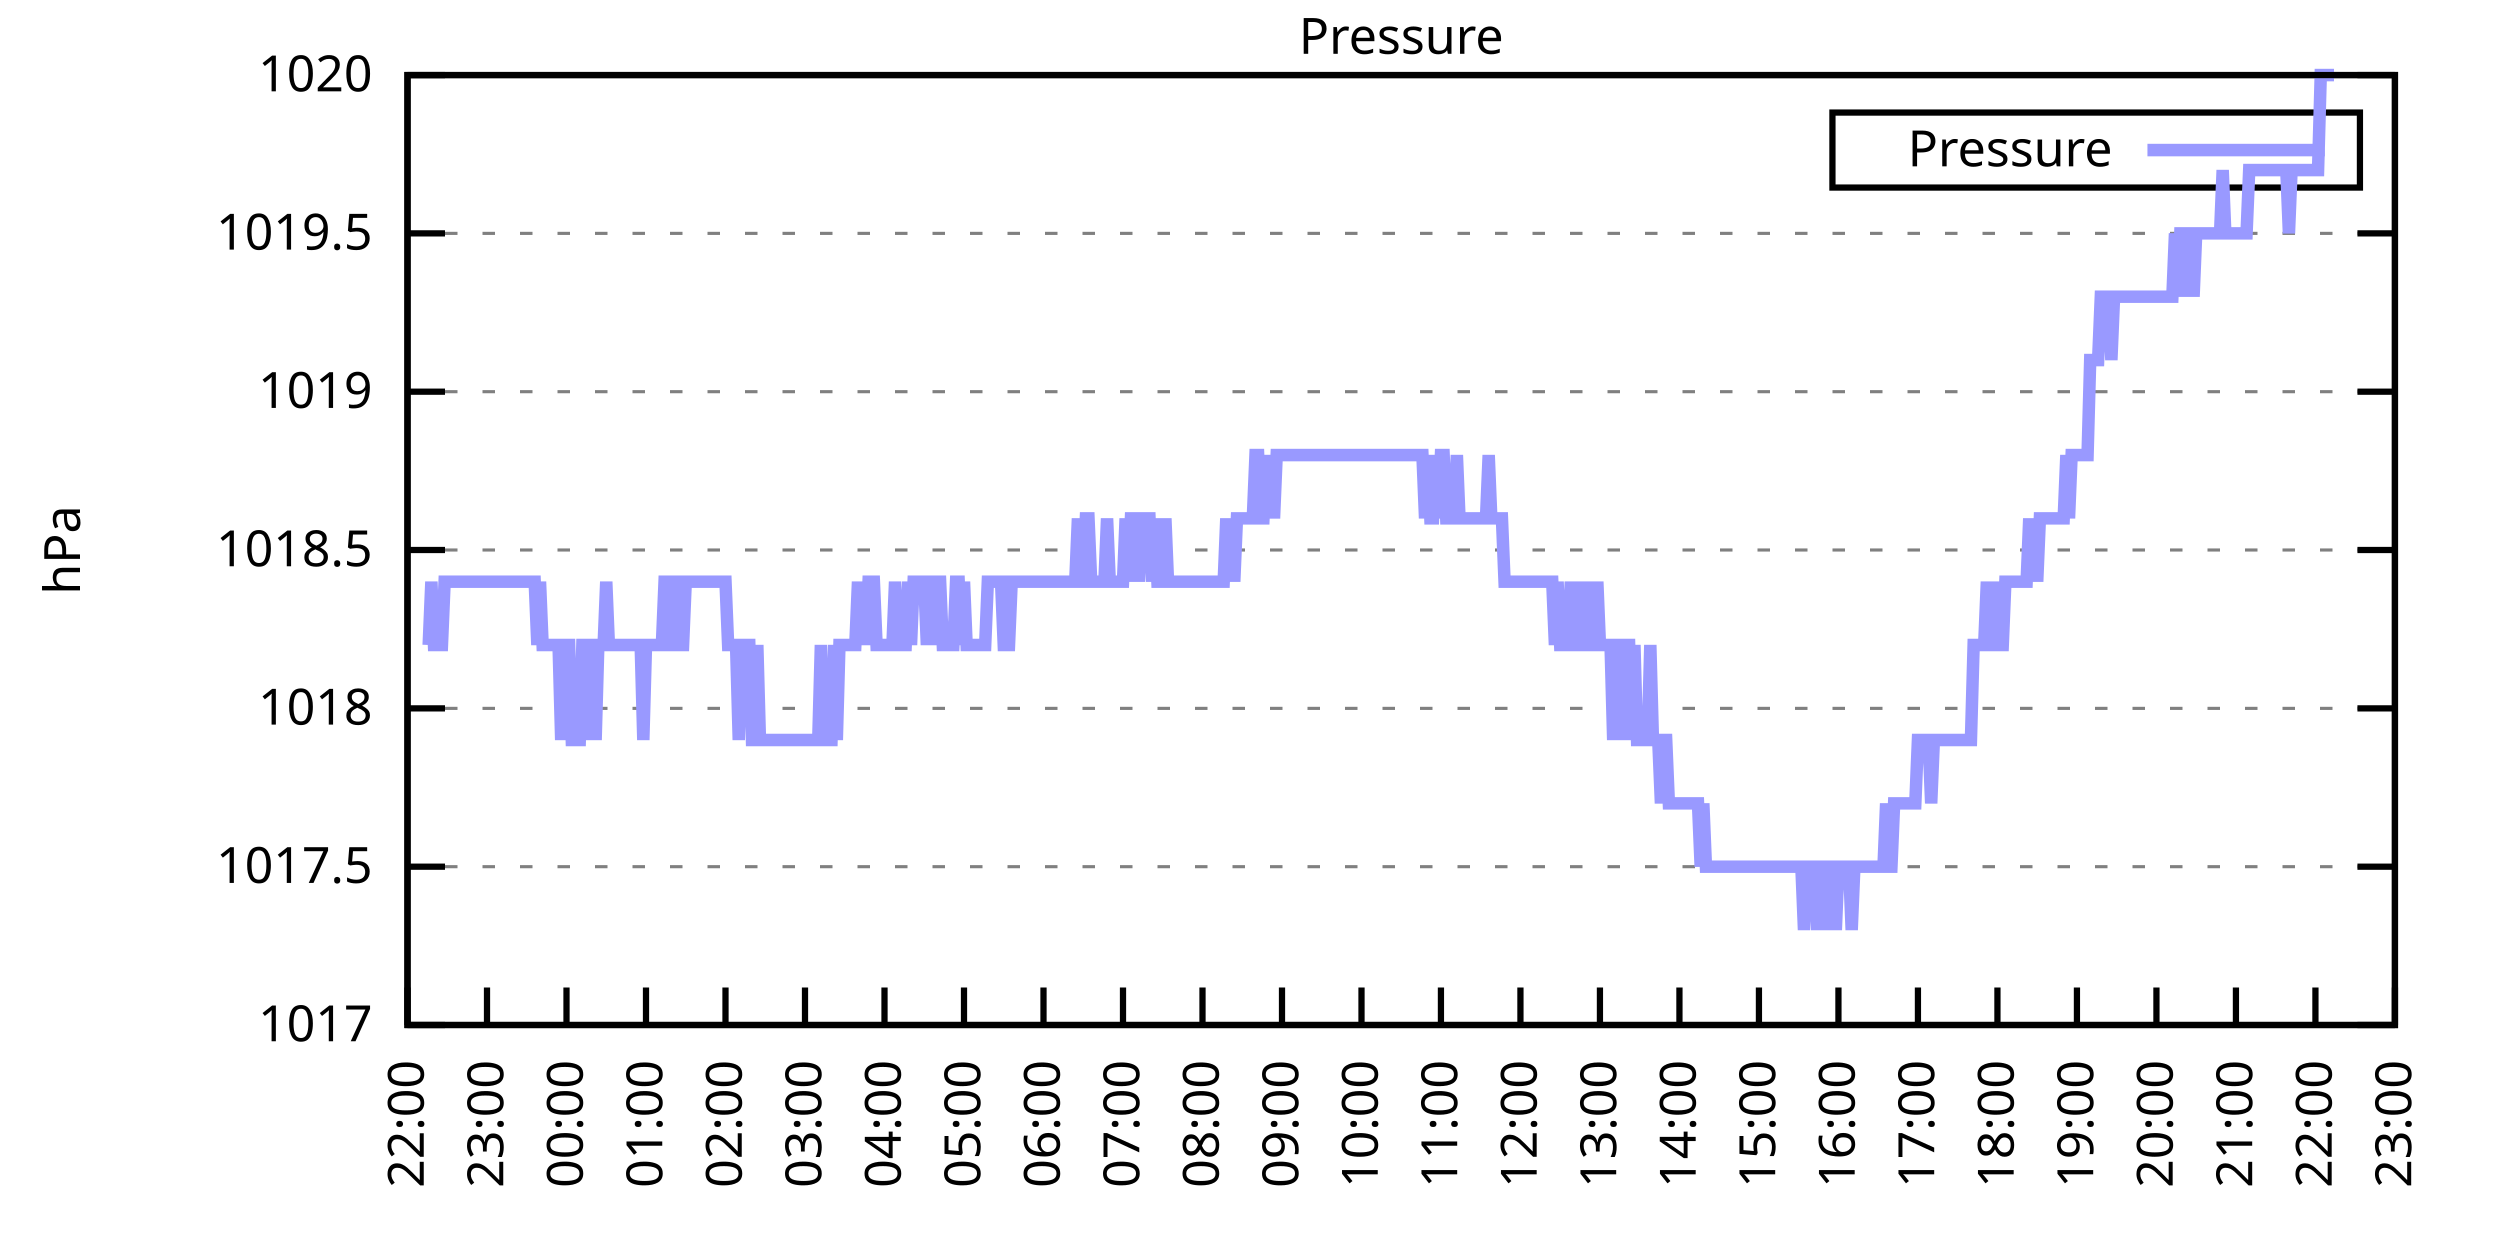
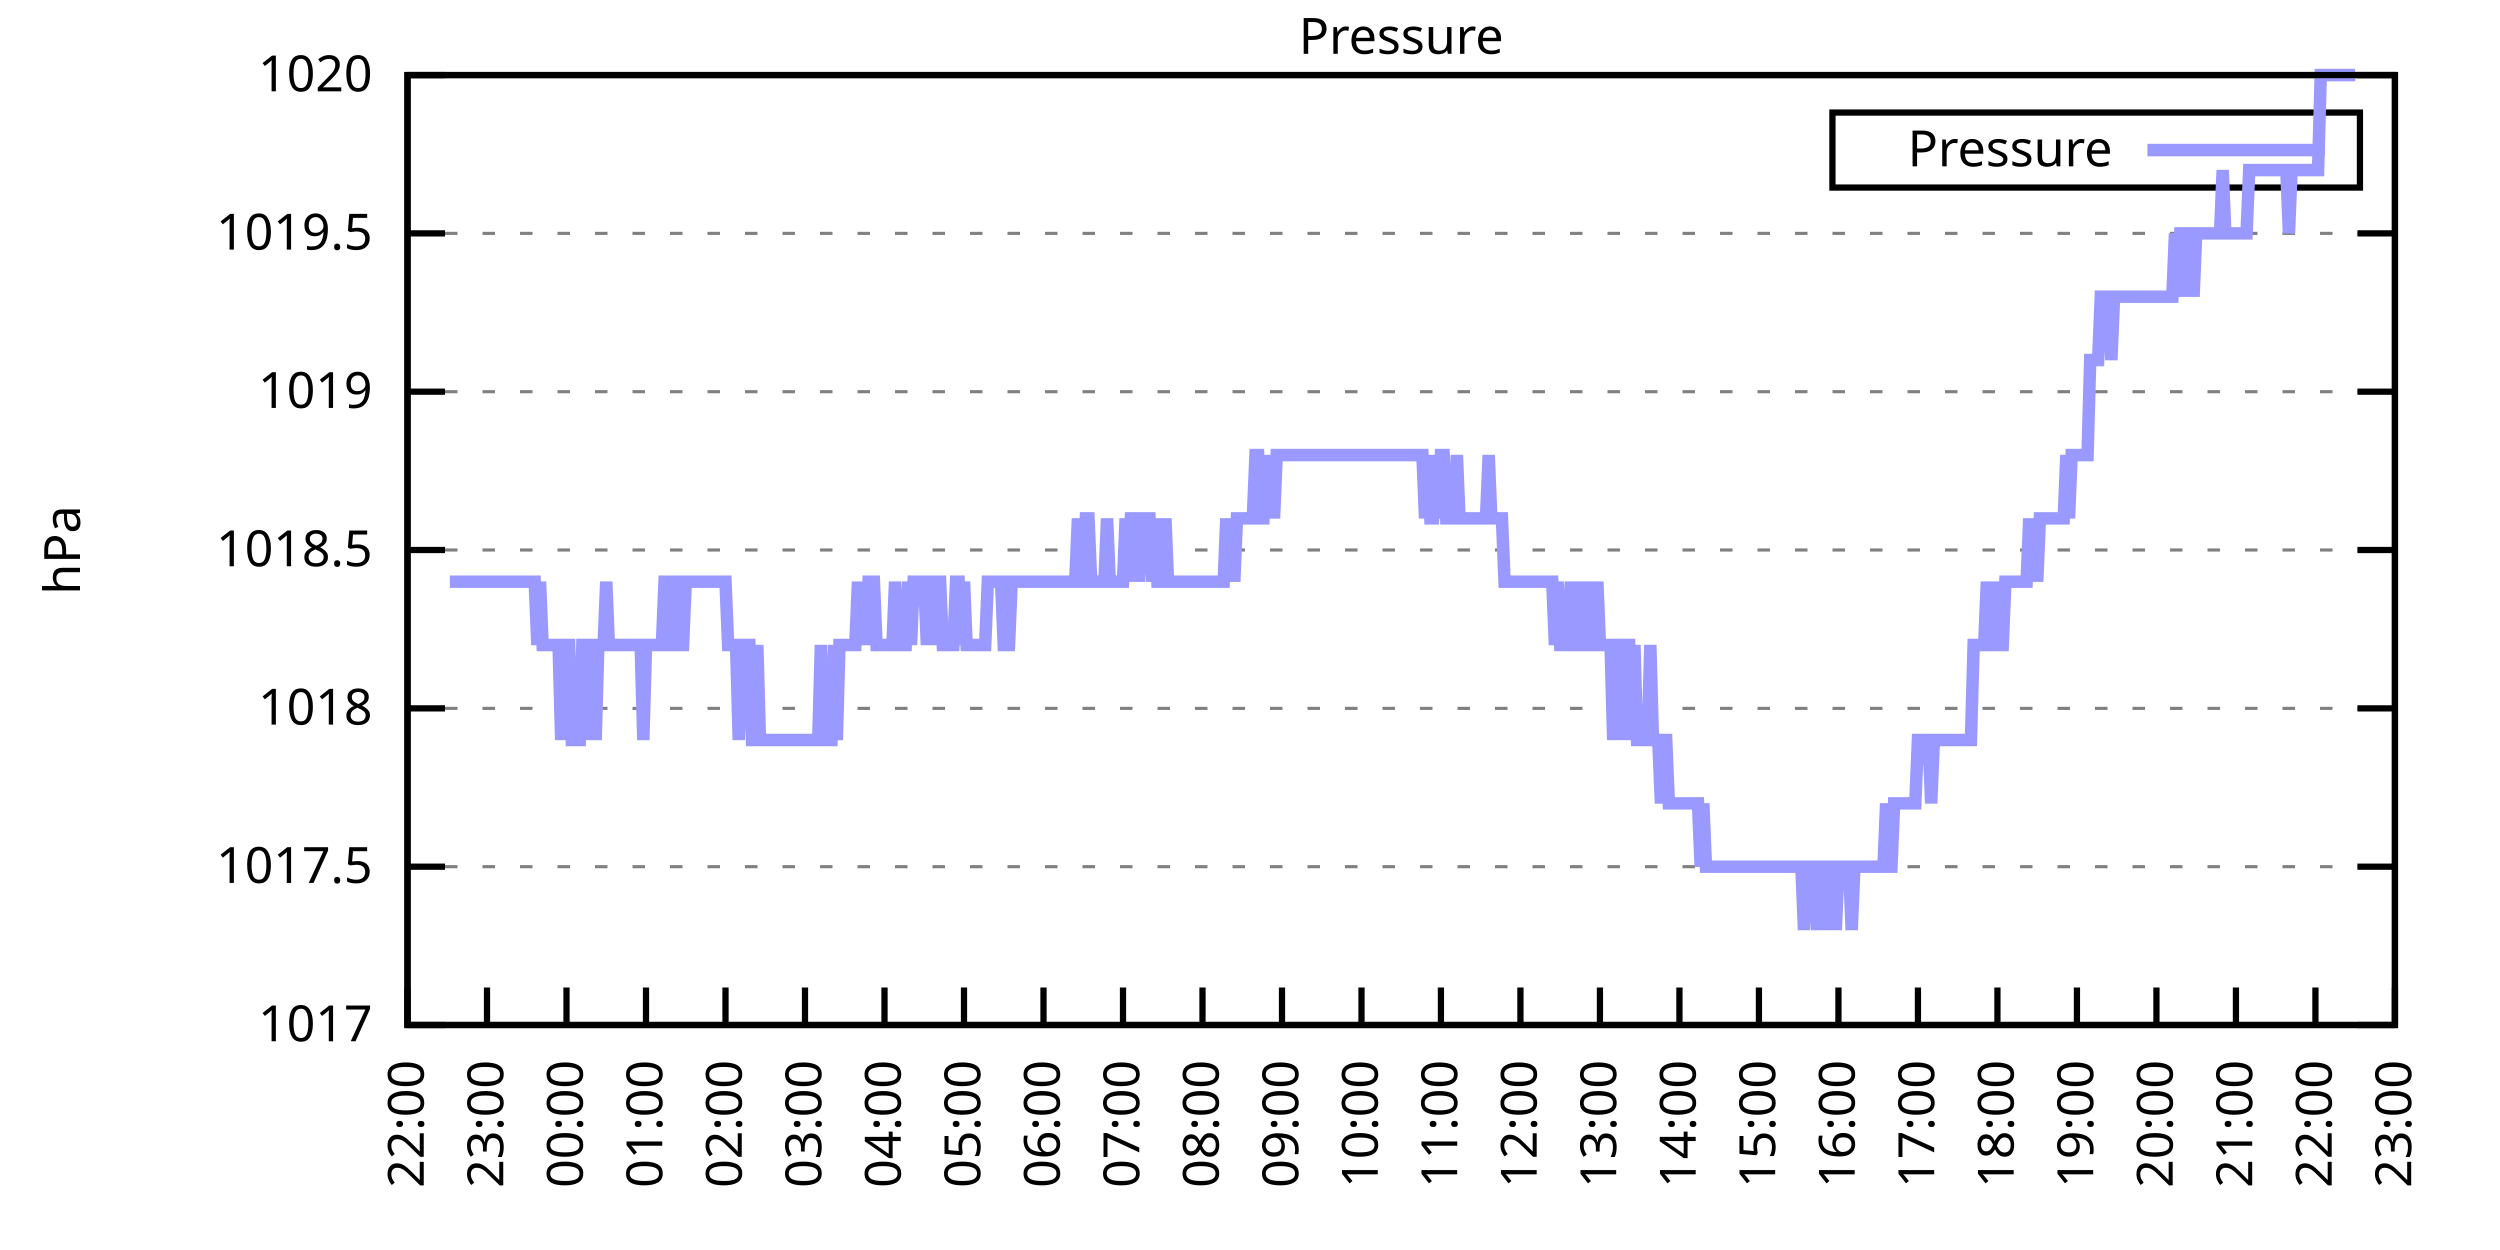
<svg xmlns="http://www.w3.org/2000/svg" xmlns:xlink="http://www.w3.org/1999/xlink" width="400" height="200" viewBox="0 0 400 200">
  <g id="gnuplot_canvas">
    <rect x="0" y="0" width="400" height="200" fill="none" />
    <defs>
      <circle id="gpDot" r="0.5" stroke-width="0.5" stroke="currentColor" />
      <path id="gpPt0" stroke-width="0.333" stroke="currentColor" d="M-1,0 h2 M0,-1 v2" />
      <path id="gpPt1" stroke-width="0.333" stroke="currentColor" d="M-1,-1 L1,1 M1,-1 L-1,1" />
      <path id="gpPt2" stroke-width="0.333" stroke="currentColor" d="M-1,0 L1,0 M0,-1 L0,1 M-1,-1 L1,1 M-1,1 L1,-1" />
      <rect id="gpPt3" stroke-width="0.333" stroke="currentColor" x="-1" y="-1" width="2" height="2" />
      <rect id="gpPt4" stroke-width="0.333" stroke="currentColor" fill="currentColor" x="-1" y="-1" width="2" height="2" />
      <circle id="gpPt5" stroke-width="0.333" stroke="currentColor" cx="0" cy="0" r="1" />
      <use xlink:href="#gpPt5" id="gpPt6" fill="currentColor" stroke="none" />
      <path id="gpPt7" stroke-width="0.333" stroke="currentColor" d="M0,-1.33 L-1.33,0.67 L1.33,0.67 z" />
      <use xlink:href="#gpPt7" id="gpPt8" fill="currentColor" stroke="none" />
      <use xlink:href="#gpPt7" id="gpPt9" stroke="currentColor" transform="rotate(180)" />
      <use xlink:href="#gpPt9" id="gpPt10" fill="currentColor" stroke="none" />
      <use xlink:href="#gpPt3" id="gpPt11" stroke="currentColor" transform="rotate(45)" />
      <use xlink:href="#gpPt11" id="gpPt12" fill="currentColor" stroke="none" />
      <path id="gpPt13" stroke-width="0.333" stroke="currentColor" d="M0,1.330 L1.265,0.411 L0.782,-1.067 L-0.782,-1.076 L-1.265,0.411 z" />
      <use xlink:href="#gpPt13" id="gpPt14" fill="currentColor" stroke="none" />
      <filter id="textbox" filterUnits="objectBoundingBox" x="0" y="0" height="1" width="1">
        <feFlood flood-color="white" flood-opacity="1" result="bgnd" />
        <feComposite in="SourceGraphic" in2="bgnd" operator="atop" />
      </filter>
      <filter id="greybox" filterUnits="objectBoundingBox" x="0" y="0" height="1" width="1">
        <feFlood flood-color="lightgrey" flood-opacity="1" result="grey" />
        <feComposite in="SourceGraphic" in2="grey" operator="atop" />
      </filter>
    </defs>
    <g fill="none" color="white" stroke="currentColor" stroke-width="1.00" stroke-linecap="butt" stroke-linejoin="miter">
</g>
    <g fill="none" color="black" stroke="currentColor" stroke-width="1.00" stroke-linecap="butt" stroke-linejoin="miter">
      <g stroke="none" shape-rendering="crispEdges">
        <polygon fill="rgb(255, 255, 255)" points="65.20,164.00 383.18,164.00 383.18,12.02 65.20,12.02 " />
      </g>
    </g>
    <g fill="none" color="black" stroke="currentColor" stroke-width="1.00" stroke-linecap="butt" stroke-linejoin="miter">
</g>
    <g fill="none" color="black" stroke="black" stroke-width="0.50" stroke-linecap="butt" stroke-linejoin="miter">
</g>
    <g fill="none" color="gray" stroke="currentColor" stroke-width="0.50" stroke-linecap="butt" stroke-linejoin="miter">
      <path stroke="gray" stroke-dasharray="2,4" class="gridline" d="M65.20,164.00 L383.19,164.00  " />
    </g>
    <g fill="none" color="gray" stroke="gray" stroke-width="1.00" stroke-linecap="butt" stroke-linejoin="miter">
</g>
    <g fill="none" color="black" stroke="currentColor" stroke-width="1.00" stroke-linecap="butt" stroke-linejoin="miter">
      <path stroke="black" d="M65.20,164.00 L71.20,164.00 M383.19,164.00 L377.19,164.00  " />
      <g transform="translate(59.60,166.60)" stroke="none" fill="black" font-family="Sans" font-size="8.00" text-anchor="end">
        <text>
          <tspan font-family="Sans"> 1017</tspan>
        </text>
      </g>
    </g>
    <g fill="none" color="black" stroke="currentColor" stroke-width="1.00" stroke-linecap="butt" stroke-linejoin="miter">
</g>
    <g fill="none" color="black" stroke="black" stroke-width="0.50" stroke-linecap="butt" stroke-linejoin="miter">
</g>
    <g fill="none" color="gray" stroke="currentColor" stroke-width="0.50" stroke-linecap="butt" stroke-linejoin="miter">
      <path stroke="gray" stroke-dasharray="2,4" class="gridline" d="M65.20,138.67 L383.19,138.67  " />
    </g>
    <g fill="none" color="gray" stroke="gray" stroke-width="1.00" stroke-linecap="butt" stroke-linejoin="miter">
</g>
    <g fill="none" color="black" stroke="currentColor" stroke-width="1.00" stroke-linecap="butt" stroke-linejoin="miter">
      <path stroke="black" d="M65.20,138.67 L71.20,138.67 M383.19,138.67 L377.19,138.67  " />
      <g transform="translate(59.60,141.27)" stroke="none" fill="black" font-family="Sans" font-size="8.00" text-anchor="end">
        <text>
          <tspan font-family="Sans"> 1017.5</tspan>
        </text>
      </g>
    </g>
    <g fill="none" color="black" stroke="currentColor" stroke-width="1.00" stroke-linecap="butt" stroke-linejoin="miter">
</g>
    <g fill="none" color="black" stroke="black" stroke-width="0.50" stroke-linecap="butt" stroke-linejoin="miter">
</g>
    <g fill="none" color="gray" stroke="currentColor" stroke-width="0.50" stroke-linecap="butt" stroke-linejoin="miter">
      <path stroke="gray" stroke-dasharray="2,4" class="gridline" d="M65.20,113.34 L383.19,113.34  " />
    </g>
    <g fill="none" color="gray" stroke="gray" stroke-width="1.00" stroke-linecap="butt" stroke-linejoin="miter">
</g>
    <g fill="none" color="black" stroke="currentColor" stroke-width="1.00" stroke-linecap="butt" stroke-linejoin="miter">
      <path stroke="black" d="M65.20,113.34 L71.20,113.34 M383.19,113.34 L377.19,113.34  " />
      <g transform="translate(59.60,115.94)" stroke="none" fill="black" font-family="Sans" font-size="8.00" text-anchor="end">
        <text>
          <tspan font-family="Sans"> 1018</tspan>
        </text>
      </g>
    </g>
    <g fill="none" color="black" stroke="currentColor" stroke-width="1.00" stroke-linecap="butt" stroke-linejoin="miter">
</g>
    <g fill="none" color="black" stroke="black" stroke-width="0.50" stroke-linecap="butt" stroke-linejoin="miter">
</g>
    <g fill="none" color="gray" stroke="currentColor" stroke-width="0.50" stroke-linecap="butt" stroke-linejoin="miter">
      <path stroke="gray" stroke-dasharray="2,4" class="gridline" d="M65.20,88.00 L383.19,88.00  " />
    </g>
    <g fill="none" color="gray" stroke="gray" stroke-width="1.00" stroke-linecap="butt" stroke-linejoin="miter">
</g>
    <g fill="none" color="black" stroke="currentColor" stroke-width="1.00" stroke-linecap="butt" stroke-linejoin="miter">
      <path stroke="black" d="M65.20,88.00 L71.20,88.00 M383.19,88.00 L377.19,88.00  " />
      <g transform="translate(59.60,90.60)" stroke="none" fill="black" font-family="Sans" font-size="8.00" text-anchor="end">
        <text>
          <tspan font-family="Sans"> 1018.5</tspan>
        </text>
      </g>
    </g>
    <g fill="none" color="black" stroke="currentColor" stroke-width="1.00" stroke-linecap="butt" stroke-linejoin="miter">
</g>
    <g fill="none" color="black" stroke="black" stroke-width="0.50" stroke-linecap="butt" stroke-linejoin="miter">
</g>
    <g fill="none" color="gray" stroke="currentColor" stroke-width="0.50" stroke-linecap="butt" stroke-linejoin="miter">
      <path stroke="gray" stroke-dasharray="2,4" class="gridline" d="M65.20,62.67 L383.19,62.67  " />
    </g>
    <g fill="none" color="gray" stroke="gray" stroke-width="1.00" stroke-linecap="butt" stroke-linejoin="miter">
</g>
    <g fill="none" color="black" stroke="currentColor" stroke-width="1.00" stroke-linecap="butt" stroke-linejoin="miter">
      <path stroke="black" d="M65.20,62.67 L71.20,62.67 M383.19,62.67 L377.19,62.67  " />
      <g transform="translate(59.60,65.27)" stroke="none" fill="black" font-family="Sans" font-size="8.00" text-anchor="end">
        <text>
          <tspan font-family="Sans"> 1019</tspan>
        </text>
      </g>
    </g>
    <g fill="none" color="black" stroke="currentColor" stroke-width="1.00" stroke-linecap="butt" stroke-linejoin="miter">
</g>
    <g fill="none" color="black" stroke="black" stroke-width="0.50" stroke-linecap="butt" stroke-linejoin="miter">
</g>
    <g fill="none" color="gray" stroke="currentColor" stroke-width="0.50" stroke-linecap="butt" stroke-linejoin="miter">
      <path stroke="gray" stroke-dasharray="2,4" class="gridline" d="M65.20,37.34 L383.19,37.34  " />
    </g>
    <g fill="none" color="gray" stroke="gray" stroke-width="1.00" stroke-linecap="butt" stroke-linejoin="miter">
</g>
    <g fill="none" color="black" stroke="currentColor" stroke-width="1.00" stroke-linecap="butt" stroke-linejoin="miter">
      <path stroke="black" d="M65.20,37.34 L71.20,37.34 M383.19,37.34 L377.19,37.34  " />
      <g transform="translate(59.60,39.94)" stroke="none" fill="black" font-family="Sans" font-size="8.00" text-anchor="end">
        <text>
          <tspan font-family="Sans"> 1019.5</tspan>
        </text>
      </g>
    </g>
    <g fill="none" color="black" stroke="currentColor" stroke-width="1.00" stroke-linecap="butt" stroke-linejoin="miter">
</g>
    <g fill="none" color="black" stroke="black" stroke-width="0.50" stroke-linecap="butt" stroke-linejoin="miter">
</g>
    <g fill="none" color="gray" stroke="currentColor" stroke-width="0.50" stroke-linecap="butt" stroke-linejoin="miter">
      <path stroke="gray" stroke-dasharray="2,4" class="gridline" d="M65.20,12.01 L383.19,12.01  " />
    </g>
    <g fill="none" color="gray" stroke="gray" stroke-width="1.00" stroke-linecap="butt" stroke-linejoin="miter">
</g>
    <g fill="none" color="black" stroke="currentColor" stroke-width="1.00" stroke-linecap="butt" stroke-linejoin="miter">
      <path stroke="black" d="M65.20,12.01 L71.20,12.01 M383.19,12.01 L377.19,12.01  " />
      <g transform="translate(59.60,14.61)" stroke="none" fill="black" font-family="Sans" font-size="8.00" text-anchor="end">
        <text>
          <tspan font-family="Sans"> 1020</tspan>
        </text>
      </g>
    </g>
    <g fill="none" color="black" stroke="currentColor" stroke-width="1.00" stroke-linecap="butt" stroke-linejoin="miter">
      <path stroke="black" d="M65.20,164.00 L65.20,158.00  " />
      <g transform="translate(67.80,169.60) rotate(270.00)" stroke="none" fill="black" font-family="Sans" font-size="8.00" text-anchor="end">
        <text>
          <tspan font-family="Sans">22:00</tspan>
        </text>
      </g>
    </g>
    <g fill="none" color="black" stroke="currentColor" stroke-width="1.00" stroke-linecap="butt" stroke-linejoin="miter">
      <path stroke="black" d="M77.92,164.00 L77.92,158.00  " />
      <g transform="translate(80.52,169.60) rotate(270.00)" stroke="none" fill="black" font-family="Sans" font-size="8.00" text-anchor="end">
        <text>
          <tspan font-family="Sans">23:00</tspan>
        </text>
      </g>
    </g>
    <g fill="none" color="black" stroke="currentColor" stroke-width="1.00" stroke-linecap="butt" stroke-linejoin="miter">
      <path stroke="black" d="M90.64,164.00 L90.64,158.00  " />
      <g transform="translate(93.24,169.60) rotate(270.00)" stroke="none" fill="black" font-family="Sans" font-size="8.00" text-anchor="end">
        <text>
          <tspan font-family="Sans">00:00</tspan>
        </text>
      </g>
    </g>
    <g fill="none" color="black" stroke="currentColor" stroke-width="1.00" stroke-linecap="butt" stroke-linejoin="miter">
      <path stroke="black" d="M103.36,164.00 L103.36,158.00  " />
      <g transform="translate(105.96,169.60) rotate(270.00)" stroke="none" fill="black" font-family="Sans" font-size="8.00" text-anchor="end">
        <text>
          <tspan font-family="Sans">01:00</tspan>
        </text>
      </g>
    </g>
    <g fill="none" color="black" stroke="currentColor" stroke-width="1.00" stroke-linecap="butt" stroke-linejoin="miter">
      <path stroke="black" d="M116.08,164.00 L116.08,158.00  " />
      <g transform="translate(118.68,169.60) rotate(270.00)" stroke="none" fill="black" font-family="Sans" font-size="8.00" text-anchor="end">
        <text>
          <tspan font-family="Sans">02:00</tspan>
        </text>
      </g>
    </g>
    <g fill="none" color="black" stroke="currentColor" stroke-width="1.00" stroke-linecap="butt" stroke-linejoin="miter">
      <path stroke="black" d="M128.80,164.00 L128.80,158.00  " />
      <g transform="translate(131.40,169.60) rotate(270.00)" stroke="none" fill="black" font-family="Sans" font-size="8.00" text-anchor="end">
        <text>
          <tspan font-family="Sans">03:00</tspan>
        </text>
      </g>
    </g>
    <g fill="none" color="black" stroke="currentColor" stroke-width="1.00" stroke-linecap="butt" stroke-linejoin="miter">
      <path stroke="black" d="M141.52,164.00 L141.52,158.00  " />
      <g transform="translate(144.12,169.60) rotate(270.00)" stroke="none" fill="black" font-family="Sans" font-size="8.00" text-anchor="end">
        <text>
          <tspan font-family="Sans">04:00</tspan>
        </text>
      </g>
    </g>
    <g fill="none" color="black" stroke="currentColor" stroke-width="1.00" stroke-linecap="butt" stroke-linejoin="miter">
      <path stroke="black" d="M154.24,164.00 L154.24,158.00  " />
      <g transform="translate(156.84,169.60) rotate(270.00)" stroke="none" fill="black" font-family="Sans" font-size="8.00" text-anchor="end">
        <text>
          <tspan font-family="Sans">05:00</tspan>
        </text>
      </g>
    </g>
    <g fill="none" color="black" stroke="currentColor" stroke-width="1.00" stroke-linecap="butt" stroke-linejoin="miter">
      <path stroke="black" d="M166.96,164.00 L166.96,158.00  " />
      <g transform="translate(169.56,169.60) rotate(270.00)" stroke="none" fill="black" font-family="Sans" font-size="8.00" text-anchor="end">
        <text>
          <tspan font-family="Sans">06:00</tspan>
        </text>
      </g>
    </g>
    <g fill="none" color="black" stroke="currentColor" stroke-width="1.00" stroke-linecap="butt" stroke-linejoin="miter">
      <path stroke="black" d="M179.68,164.00 L179.68,158.00  " />
      <g transform="translate(182.28,169.60) rotate(270.00)" stroke="none" fill="black" font-family="Sans" font-size="8.00" text-anchor="end">
        <text>
          <tspan font-family="Sans">07:00</tspan>
        </text>
      </g>
    </g>
    <g fill="none" color="black" stroke="currentColor" stroke-width="1.00" stroke-linecap="butt" stroke-linejoin="miter">
      <path stroke="black" d="M192.40,164.00 L192.40,158.00  " />
      <g transform="translate(195.00,169.60) rotate(270.00)" stroke="none" fill="black" font-family="Sans" font-size="8.00" text-anchor="end">
        <text>
          <tspan font-family="Sans">08:00</tspan>
        </text>
      </g>
    </g>
    <g fill="none" color="black" stroke="currentColor" stroke-width="1.00" stroke-linecap="butt" stroke-linejoin="miter">
      <path stroke="black" d="M205.12,164.00 L205.12,158.00  " />
      <g transform="translate(207.72,169.60) rotate(270.00)" stroke="none" fill="black" font-family="Sans" font-size="8.00" text-anchor="end">
        <text>
          <tspan font-family="Sans">09:00</tspan>
        </text>
      </g>
    </g>
    <g fill="none" color="black" stroke="currentColor" stroke-width="1.00" stroke-linecap="butt" stroke-linejoin="miter">
      <path stroke="black" d="M217.84,164.00 L217.84,158.00  " />
      <g transform="translate(220.44,169.60) rotate(270.00)" stroke="none" fill="black" font-family="Sans" font-size="8.00" text-anchor="end">
        <text>
          <tspan font-family="Sans">10:00</tspan>
        </text>
      </g>
    </g>
    <g fill="none" color="black" stroke="currentColor" stroke-width="1.00" stroke-linecap="butt" stroke-linejoin="miter">
      <path stroke="black" d="M230.55,164.00 L230.55,158.00  " />
      <g transform="translate(233.15,169.60) rotate(270.00)" stroke="none" fill="black" font-family="Sans" font-size="8.00" text-anchor="end">
        <text>
          <tspan font-family="Sans">11:00</tspan>
        </text>
      </g>
    </g>
    <g fill="none" color="black" stroke="currentColor" stroke-width="1.00" stroke-linecap="butt" stroke-linejoin="miter">
      <path stroke="black" d="M243.27,164.00 L243.27,158.00  " />
      <g transform="translate(245.87,169.60) rotate(270.00)" stroke="none" fill="black" font-family="Sans" font-size="8.00" text-anchor="end">
        <text>
          <tspan font-family="Sans">12:00</tspan>
        </text>
      </g>
    </g>
    <g fill="none" color="black" stroke="currentColor" stroke-width="1.00" stroke-linecap="butt" stroke-linejoin="miter">
      <path stroke="black" d="M255.99,164.00 L255.99,158.00  " />
      <g transform="translate(258.59,169.60) rotate(270.00)" stroke="none" fill="black" font-family="Sans" font-size="8.00" text-anchor="end">
        <text>
          <tspan font-family="Sans">13:00</tspan>
        </text>
      </g>
    </g>
    <g fill="none" color="black" stroke="currentColor" stroke-width="1.00" stroke-linecap="butt" stroke-linejoin="miter">
      <path stroke="black" d="M268.71,164.00 L268.71,158.00  " />
      <g transform="translate(271.31,169.60) rotate(270.00)" stroke="none" fill="black" font-family="Sans" font-size="8.00" text-anchor="end">
        <text>
          <tspan font-family="Sans">14:00</tspan>
        </text>
      </g>
    </g>
    <g fill="none" color="black" stroke="currentColor" stroke-width="1.00" stroke-linecap="butt" stroke-linejoin="miter">
      <path stroke="black" d="M281.43,164.00 L281.43,158.00  " />
      <g transform="translate(284.03,169.60) rotate(270.00)" stroke="none" fill="black" font-family="Sans" font-size="8.00" text-anchor="end">
        <text>
          <tspan font-family="Sans">15:00</tspan>
        </text>
      </g>
    </g>
    <g fill="none" color="black" stroke="currentColor" stroke-width="1.00" stroke-linecap="butt" stroke-linejoin="miter">
      <path stroke="black" d="M294.15,164.00 L294.15,158.00  " />
      <g transform="translate(296.75,169.60) rotate(270.00)" stroke="none" fill="black" font-family="Sans" font-size="8.00" text-anchor="end">
        <text>
          <tspan font-family="Sans">16:00</tspan>
        </text>
      </g>
    </g>
    <g fill="none" color="black" stroke="currentColor" stroke-width="1.00" stroke-linecap="butt" stroke-linejoin="miter">
      <path stroke="black" d="M306.87,164.00 L306.87,158.00  " />
      <g transform="translate(309.47,169.60) rotate(270.00)" stroke="none" fill="black" font-family="Sans" font-size="8.00" text-anchor="end">
        <text>
          <tspan font-family="Sans">17:00</tspan>
        </text>
      </g>
    </g>
    <g fill="none" color="black" stroke="currentColor" stroke-width="1.00" stroke-linecap="butt" stroke-linejoin="miter">
      <path stroke="black" d="M319.59,164.00 L319.59,158.00  " />
      <g transform="translate(322.19,169.60) rotate(270.00)" stroke="none" fill="black" font-family="Sans" font-size="8.00" text-anchor="end">
        <text>
          <tspan font-family="Sans">18:00</tspan>
        </text>
      </g>
    </g>
    <g fill="none" color="black" stroke="currentColor" stroke-width="1.00" stroke-linecap="butt" stroke-linejoin="miter">
      <path stroke="black" d="M332.31,164.00 L332.31,158.00  " />
      <g transform="translate(334.91,169.60) rotate(270.00)" stroke="none" fill="black" font-family="Sans" font-size="8.00" text-anchor="end">
        <text>
          <tspan font-family="Sans">19:00</tspan>
        </text>
      </g>
    </g>
    <g fill="none" color="black" stroke="currentColor" stroke-width="1.00" stroke-linecap="butt" stroke-linejoin="miter">
      <path stroke="black" d="M345.03,164.00 L345.03,158.00  " />
      <g transform="translate(347.63,169.60) rotate(270.00)" stroke="none" fill="black" font-family="Sans" font-size="8.00" text-anchor="end">
        <text>
          <tspan font-family="Sans">20:00</tspan>
        </text>
      </g>
    </g>
    <g fill="none" color="black" stroke="currentColor" stroke-width="1.00" stroke-linecap="butt" stroke-linejoin="miter">
      <path stroke="black" d="M357.75,164.00 L357.75,158.00  " />
      <g transform="translate(360.35,169.60) rotate(270.00)" stroke="none" fill="black" font-family="Sans" font-size="8.00" text-anchor="end">
        <text>
          <tspan font-family="Sans">21:00</tspan>
        </text>
      </g>
    </g>
    <g fill="none" color="black" stroke="currentColor" stroke-width="1.00" stroke-linecap="butt" stroke-linejoin="miter">
      <path stroke="black" d="M370.47,164.00 L370.47,158.00  " />
      <g transform="translate(373.07,169.60) rotate(270.00)" stroke="none" fill="black" font-family="Sans" font-size="8.00" text-anchor="end">
        <text>
          <tspan font-family="Sans">22:00</tspan>
        </text>
      </g>
    </g>
    <g fill="none" color="black" stroke="currentColor" stroke-width="1.00" stroke-linecap="butt" stroke-linejoin="miter">
      <path stroke="black" d="M383.19,164.00 L383.19,158.00  " />
      <g transform="translate(385.79,169.60) rotate(270.00)" stroke="none" fill="black" font-family="Sans" font-size="8.00" text-anchor="end">
        <text>
          <tspan font-family="Sans">23:00</tspan>
        </text>
      </g>
    </g>
    <g fill="none" color="black" stroke="currentColor" stroke-width="1.00" stroke-linecap="butt" stroke-linejoin="miter">
</g>
    <g fill="none" color="black" stroke="currentColor" stroke-width="1.00" stroke-linecap="butt" stroke-linejoin="miter">
      <path stroke="black" d="M65.20,12.01 L65.20,164.00 L383.19,164.00 L383.19,12.01 L65.20,12.01 Z  " />
    </g>
    <g fill="none" color="black" stroke="currentColor" stroke-width="1.00" stroke-linecap="butt" stroke-linejoin="miter">
</g>
    <g fill="none" color="black" stroke="currentColor" stroke-width="1.00" stroke-linecap="butt" stroke-linejoin="miter">
      <path stroke="black" d="M293.19,30.01 L293.19,18.01 L377.59,18.01 L377.59,30.01 L293.19,30.01 Z  " />
    </g>
    <g id="Pressure_plot_1">
      <g fill="none" color="white" stroke="black" stroke-width="2.00" stroke-linecap="butt" stroke-linejoin="miter">
</g>
      <g fill="none" color="black" stroke="currentColor" stroke-width="2.00" stroke-linecap="butt" stroke-linejoin="miter">
        <g transform="translate(337.99,26.61)" stroke="none" fill="black" font-family="Sans" font-size="8.00" text-anchor="end">
          <text>
            <tspan font-family="Sans">Pressure</tspan>
          </text>
        </g>
      </g>
      <g fill="none" color="black" stroke="currentColor" stroke-width="2.00" stroke-linecap="butt" stroke-linejoin="miter">
-         <path stroke="rgb(153, 153, 255)" d="M343.59,24.01 L371.99,24.01 M68.59,103.20 L69.02,93.07 L69.44,103.20 L69.86,103.20 L70.29,103.20 L70.71,103.20   L71.14,93.07 L71.56,93.07 L71.98,93.07 L72.41,93.07 L72.83,93.07 L73.26,93.07 L73.68,93.07 L74.10,93.07   L74.53,93.07 L74.95,93.07 L75.38,93.07 L75.80,93.07 L76.22,93.07 L76.65,93.07 L77.07,93.07 L77.50,93.07   L77.92,93.07 L78.34,93.07 L78.77,93.07 L79.19,93.07 L79.62,93.07 L80.04,93.07 L80.46,93.07 L80.89,93.07   L81.31,93.07 L81.74,93.07 L82.16,93.07 L82.58,93.07 L83.01,93.07 L83.43,93.07 L83.86,93.07 L84.28,93.07   L84.70,93.07 L85.13,93.07 L85.55,93.07 L85.98,103.20 L86.40,93.07 L86.82,103.20 L87.25,103.20 L87.67,103.20   L88.10,103.20 L88.52,103.20 L88.94,103.20 L89.37,103.20 L89.79,118.40 L90.22,103.20 L90.64,103.20 L91.06,103.20   L91.49,118.40 L91.91,118.40 L92.34,118.40 L92.76,118.40 L93.18,103.20 L93.61,103.20 L94.03,103.20 L94.46,118.40   L94.88,103.20 L95.30,118.40 L95.73,103.20 L96.15,103.20 L96.58,103.20 L97.00,93.07 L97.42,103.20 L97.85,103.20   L98.27,103.20 L98.69,103.20 L99.12,103.20 L99.54,103.20 L99.97,103.20 L100.39,103.20 L100.81,103.20 L101.24,103.20   L101.66,103.20 L102.09,103.20 L102.51,103.20 L102.93,118.40 L103.36,103.20 L103.78,103.20 L104.21,103.20 L104.63,103.20   L105.05,103.20 L105.48,103.20 L105.90,103.20 L106.33,93.07 L106.75,93.07 L107.17,103.20 L107.60,103.20 L108.02,93.07   L108.45,93.07 L108.87,103.20 L109.29,103.20 L109.72,93.07 L110.14,93.07 L110.57,93.07 L110.99,93.07 L111.41,93.07   L111.84,93.07 L112.26,93.07 L112.69,93.07 L113.11,93.07 L113.53,93.07 L113.96,93.07 L114.38,93.07 L114.81,93.07   L115.23,93.07 L115.65,93.07 L116.08,93.07 L116.50,103.20 L116.93,103.20 L117.35,103.20 L117.77,103.20 L118.20,118.40   L118.62,103.20 L119.05,103.20 L119.47,103.20 L119.89,103.20 L120.32,118.40 L120.74,118.40 L121.17,103.20 L121.59,118.40   L122.01,118.40 L122.44,118.40 L122.86,118.40 L123.29,118.40 L123.71,118.40 L124.13,118.40 L124.56,118.40 L124.98,118.40   L125.41,118.40 L125.83,118.40 L126.25,118.40 L126.68,118.40 L127.10,118.40 L127.53,118.40 L127.95,118.40 L128.37,118.40   L128.80,118.40 L129.22,118.40 L129.65,118.40 L130.07,118.40 L130.49,118.40 L130.92,118.40 L131.34,103.20 L131.77,118.40   L132.19,118.40 L132.61,118.40 L133.04,118.40 L133.46,103.20 L133.89,118.40 L134.31,103.20 L134.73,103.20 L135.16,103.20   L135.58,103.20 L136.01,103.20 L136.43,103.20 L136.85,103.20 L137.28,93.07 L137.70,103.20 L138.13,93.07 L138.55,103.20   L138.97,93.07 L139.40,93.07 L139.82,93.07 L140.25,103.20 L140.67,103.20 L141.09,103.20 L141.52,103.20 L141.94,103.20   L142.37,103.20 L142.79,103.20 L143.21,93.07 L143.64,103.20 L144.06,103.20 L144.49,103.20 L144.91,103.20 L145.33,93.07   L145.76,103.20 L146.18,93.07 L146.61,93.07 L147.03,93.07 L147.45,93.07 L147.88,93.07 L148.30,103.20 L148.73,93.07   L149.15,103.20 L149.57,93.07 L150.00,93.07 L150.42,93.07 L150.85,103.20 L151.27,103.20 L151.69,103.20 L152.12,103.20   L152.54,103.20 L152.97,93.07 L153.39,93.07 L153.81,103.20 L154.24,93.07 L154.66,103.20 L155.09,103.20 L155.51,103.20   L155.93,103.20 L156.36,103.20 L156.78,103.20 L157.21,103.20 L157.63,103.20 L158.05,93.07 L158.48,93.07 L158.90,93.07   L159.33,93.07 L159.75,93.07 L160.17,93.07 L160.60,103.20 L161.02,103.20 L161.44,103.20 L161.87,93.07 L162.29,93.07   L162.72,93.07 L163.14,93.07 L163.56,93.07 L163.99,93.07 L164.41,93.07 L164.84,93.07 L165.26,93.07 L165.68,93.07   L166.11,93.07 L166.53,93.07 L166.96,93.07 L167.38,93.07 L167.80,93.07 L168.23,93.07 L168.65,93.07 L169.08,93.07   L169.50,93.07 L169.92,93.07 L170.35,93.07 L170.77,93.07 L171.20,93.07 L171.62,93.07 L172.04,93.07 L172.47,82.94   L172.89,93.07 L173.32,93.07 L173.74,82.94 L174.16,82.94 L174.59,93.07 L175.01,93.07 L175.44,93.07 L175.86,93.07   L176.28,93.07 L176.71,93.07 L177.13,82.94 L177.56,93.07 L177.98,93.07 L178.40,93.07 L178.83,93.07 L179.25,93.07   L179.68,93.07 L180.10,82.94 L180.52,93.07 L180.95,82.94 L181.37,82.94 L181.80,82.94 L182.22,93.07 L182.64,82.94   L183.07,82.94 L183.49,82.94 L183.92,82.94 L184.34,93.07 L184.76,82.94 L185.19,93.07 L185.61,93.07 L186.04,93.07   L186.46,82.94 L186.88,93.07 L187.31,93.07 L187.73,93.07 L188.16,93.07 L188.58,93.07 L189.00,93.07 L189.43,93.07   L189.85,93.07 L190.28,93.07 L190.70,93.07 L191.12,93.07 L191.55,93.07 L191.97,93.07 L192.40,93.07 L192.82,93.07   L193.24,93.07 L193.67,93.07 L194.09,93.07 L194.52,93.07 L194.94,93.07 L195.36,93.07 L195.79,93.07 L196.21,82.94   L196.64,93.07 L197.06,82.94 L197.48,93.07 L197.91,82.94 L198.33,82.94 L198.76,82.94 L199.18,82.94 L199.60,82.94   L200.03,82.94 L200.45,82.94 L200.88,72.81 L201.30,72.81 L201.72,82.94 L202.15,82.94 L202.57,72.81 L203.00,82.94   L203.42,72.81 L203.84,82.94 L204.27,72.81 L204.69,72.81 L205.12,72.81 L205.54,72.81 L205.96,72.81 L206.39,72.81   L206.81,72.81 L207.24,72.81 L207.66,72.81 L208.08,72.81 L208.51,72.81 L208.93,72.81 L209.36,72.81 L209.78,72.81   L210.20,72.81 L210.63,72.81 L211.05,72.81 L211.48,72.81 L211.90,72.81 L212.32,72.81 L212.75,72.81 L213.17,72.81   L213.60,72.81 L214.02,72.81 L214.44,72.81 L214.87,72.81 L215.29,72.81 L215.72,72.81 L216.14,72.81 L216.56,72.81   L216.99,72.81 L217.41,72.81 L217.84,72.81 L218.26,72.81 L218.68,72.81 L219.11,72.81 L219.53,72.81 L219.96,72.81   L220.38,72.81 L220.80,72.81 L221.23,72.81 L221.65,72.81 L222.08,72.81 L222.50,72.81 L222.92,72.81 L223.35,72.81   L223.77,72.81 L224.20,72.81 L224.62,72.81 L225.04,72.81 L225.47,72.81 L225.89,72.81 L226.31,72.81 L226.74,72.81   L227.16,72.81 L227.59,72.81 L228.01,82.94 L228.43,72.81 L228.86,82.94 L229.28,82.94 L229.71,72.81 L230.13,82.94   L230.55,72.81 L230.98,72.81 L231.40,82.94 L231.83,82.94 L232.25,82.94 L232.67,82.94 L233.10,72.81 L233.52,82.94   L233.95,82.94 L234.37,82.94 L234.79,82.94 L235.22,82.94 L235.64,82.94 L236.07,82.94 L236.49,82.94 L236.91,82.94   L237.34,82.94 L237.76,82.94 L238.19,72.81 L238.61,82.94 L239.03,82.94 L239.46,82.94 L239.88,82.94 L240.31,82.94   L240.73,93.07 L241.15,93.07 L241.58,93.07 L242.00,93.07 L242.43,93.07 L242.85,93.07 L243.27,93.07 L243.70,93.07   L244.12,93.07 L244.55,93.07 L244.97,93.07 L245.39,93.07 L245.82,93.07 L246.24,93.07 L246.67,93.07 L247.09,93.07   L247.51,93.07 L247.94,93.07 L248.36,93.07 L248.79,103.20 L249.21,93.07 L249.63,103.20 L250.06,103.20 L250.48,103.20   L250.91,103.20 L251.33,93.07 L251.75,103.20 L252.18,103.20 L252.60,103.20 L253.03,93.07 L253.45,103.20 L253.87,103.20   L254.30,93.07 L254.72,103.20 L255.15,103.20 L255.57,93.07 L255.99,103.20 L256.42,103.20 L256.84,103.20 L257.27,103.20   L257.69,103.20 L258.11,118.40 L258.54,103.20 L258.96,103.20 L259.39,103.20 L259.81,118.40 L260.23,103.20 L260.66,103.20   L261.08,118.40 L261.51,103.20 L261.93,118.40 L262.35,118.40 L262.78,118.40 L263.20,118.40 L263.63,118.40 L264.05,103.20   L264.47,118.40 L264.90,118.40 L265.32,118.40 L265.75,128.54 L266.17,118.40 L266.59,118.40 L267.02,128.54 L267.44,128.54   L267.87,128.54 L268.29,128.54 L268.71,128.54 L269.14,128.54 L269.56,128.54 L269.99,128.54 L270.41,128.54 L270.83,128.54   L271.26,128.54 L271.68,128.54 L272.11,138.67 L272.53,128.54 L272.95,138.67 L273.38,138.67 L273.80,138.67 L274.23,138.67   L274.65,138.67 L275.07,138.67 L275.50,138.67 L275.92,138.67 L276.35,138.67 L276.77,138.67 L277.19,138.67 L277.62,138.67   L278.04,138.67 L278.47,138.67 L278.89,138.67 L279.31,138.67 L279.74,138.67 L280.16,138.67 L280.59,138.67 L281.01,138.67   L281.43,138.67 L281.86,138.67 L282.28,138.67 L282.71,138.67 L283.13,138.67 L283.55,138.67 L283.98,138.67 L284.40,138.67   L284.83,138.67 L285.25,138.67 L285.67,138.67 L286.10,138.67 L286.52,138.67 L286.95,138.67 L287.37,138.67 L287.79,138.67   L288.22,138.67 L288.64,148.80 L289.06,138.67 L289.49,138.67 L289.91,138.67 L290.34,138.67 L290.76,148.80 L291.18,138.67   L291.61,138.67 L292.03,138.67 L292.46,148.80 L292.88,138.67 L293.30,138.67 L293.73,148.80 L294.15,138.67 L294.58,138.67   L295.00,138.67 L295.42,138.67 L295.85,138.67 L296.27,148.80 L296.70,138.67 L297.12,138.67 L297.54,138.67 L297.97,138.67   L298.39,138.67 L298.82,138.67 L299.24,138.67 L299.66,138.67 L300.09,138.67 L300.51,138.67 L300.94,138.67 L301.36,138.67   L301.78,128.54 L302.21,138.67 L302.63,138.67 L303.06,128.54 L303.48,128.54 L303.90,128.54 L304.33,128.54 L304.75,128.54   L305.18,128.54 L305.60,128.54 L306.02,128.54 L306.45,128.54 L306.87,118.40 L307.30,118.40 L307.72,118.40 L308.14,118.40   L308.57,118.40 L308.99,128.54 L309.42,118.40 L309.84,118.40 L310.26,118.40 L310.69,118.40 L311.11,118.40 L311.54,118.40   L311.96,118.40 L312.38,118.40 L312.81,118.40 L313.23,118.40 L313.66,118.40 L314.08,118.40 L314.50,118.40 L314.93,118.40   L315.35,118.40 L315.78,103.20 L316.20,103.20 L316.62,103.20 L317.05,103.20 L317.47,103.20 L317.90,93.07 L318.32,103.20   L318.74,103.20 L319.17,103.20 L319.59,93.07 L320.02,103.20 L320.44,103.20 L320.86,93.07 L321.29,93.07 L321.71,93.07   L322.14,93.07 L322.56,93.07 L322.98,93.07 L323.41,93.07 L323.83,93.07 L324.26,93.07 L324.68,82.94 L325.10,93.07   L325.53,82.94 L325.95,93.07 L326.38,82.94 L326.80,82.94 L327.22,82.94 L327.65,82.94 L328.07,82.94 L328.50,82.94   L328.92,82.94 L329.34,82.94 L329.77,82.94 L330.19,82.94 L330.62,72.81 L331.04,82.94 L331.46,72.81 L331.89,72.81   L332.31,72.81 L332.74,72.81 L333.16,72.81 L333.58,72.81 L334.01,72.81 L334.43,57.61 L334.86,57.61 L335.28,57.61   L335.70,57.61 L336.13,47.47 L336.55,47.47 L336.98,47.47 L337.40,47.47 L337.82,57.61 L338.25,47.47 L338.67,47.47   L339.10,47.47 L339.52,47.47 L339.94,47.47 L340.37,47.47 L340.79,47.47 L341.22,47.47 L341.64,47.47 L342.06,47.47   L342.49,47.47 L342.91,47.47 L343.34,47.47 L343.76,47.47 L344.18,47.47 L344.61,47.47 L345.03,47.47 L345.46,47.47   L345.88,47.47 L346.30,47.47 L346.73,47.47 L347.15,47.47 L347.58,47.47 L348.00,37.34 L348.42,47.47 L348.85,37.34   L349.27,37.34 L349.70,47.47 L350.12,37.34 L350.54,37.34 L350.97,47.47 L351.39,37.34 L351.81,37.34 L352.24,37.34   L352.66,37.34 L353.09,37.34 L353.51,37.34 L353.93,37.34 L354.36,37.34 L354.78,37.34 L355.21,37.34 L355.63,27.21   L356.05,37.34 L356.48,37.34 L356.90,37.34 L357.33,37.34 L357.75,37.34 L358.17,37.34 L358.60,37.34 L359.02,37.34   L359.45,37.34 L359.87,27.21 L360.29,27.21 L360.72,27.21 L361.14,27.21 L361.57,27.21 L361.99,27.21 L362.41,27.21   L362.84,27.21 L363.26,27.21 L363.69,27.21 L364.11,27.21 L364.53,27.21 L364.96,27.21 L365.38,27.21 L365.81,27.21   L366.23,37.34 L366.65,27.21 L367.08,27.21 L367.50,27.21 L367.93,27.21 L368.35,27.21 L368.77,27.21 L369.20,27.21   L369.62,27.21 L370.05,27.21 L370.47,27.21 L370.89,27.21 L371.32,12.01 L371.74,12.01 L372.17,12.01 L372.59,12.01   L373.01,12.01 L373.44,12.01  " />
+         <path stroke="rgb(153, 153, 255)" d="M343.59,24.01 L371.99,24.01 M71.98,93.07 L72.41,93.07 L72.83,93.07 L73.26,93.07 L73.68,93.07 L74.10,93.07   L74.53,93.07 L74.95,93.07 L75.38,93.07 L75.80,93.07 L76.22,93.07 L76.65,93.07 L77.07,93.07 L77.50,93.07   L77.92,93.07 L78.34,93.07 L78.77,93.07 L79.19,93.07 L79.62,93.07 L80.04,93.07 L80.46,93.07 L80.89,93.07   L81.31,93.07 L81.74,93.07 L82.16,93.07 L82.58,93.07 L83.01,93.07 L83.43,93.07 L83.86,93.07 L84.28,93.07   L84.70,93.07 L85.13,93.07 L85.55,93.07 L85.98,103.20 L86.40,93.07 L86.82,103.20 L87.25,103.20 L87.67,103.20   L88.10,103.20 L88.52,103.20 L88.94,103.20 L89.37,103.20 L89.79,118.40 L90.22,103.20 L90.64,103.20 L91.06,103.20   L91.49,118.40 L91.91,118.40 L92.34,118.40 L92.76,118.40 L93.18,103.20 L93.61,103.20 L94.03,103.20 L94.46,118.40   L94.88,103.20 L95.30,118.40 L95.73,103.20 L96.15,103.20 L96.58,103.20 L97.00,93.07 L97.42,103.20 L97.85,103.20   L98.27,103.20 L98.69,103.20 L99.12,103.20 L99.54,103.20 L99.97,103.20 L100.39,103.20 L100.81,103.20 L101.24,103.20   L101.66,103.20 L102.09,103.20 L102.51,103.20 L102.93,118.40 L103.36,103.20 L103.78,103.20 L104.21,103.20 L104.63,103.20   L105.05,103.20 L105.48,103.20 L105.90,103.20 L106.33,93.07 L106.75,93.07 L107.17,103.20 L107.60,103.20 L108.02,93.07   L108.45,93.07 L108.87,103.20 L109.29,103.20 L109.72,93.07 L110.14,93.07 L110.57,93.07 L110.99,93.07 L111.41,93.07   L111.84,93.07 L112.26,93.07 L112.69,93.07 L113.11,93.07 L113.53,93.07 L113.96,93.07 L114.38,93.07 L114.81,93.07   L115.23,93.07 L115.65,93.07 L116.08,93.07 L116.50,103.20 L116.93,103.20 L117.35,103.20 L117.77,103.20 L118.20,118.40   L118.62,103.20 L119.05,103.20 L119.47,103.20 L119.89,103.20 L120.32,118.40 L120.74,118.40 L121.17,103.20 L121.59,118.40   L122.01,118.40 L122.44,118.40 L122.86,118.40 L123.29,118.40 L123.71,118.40 L124.13,118.40 L124.56,118.40 L124.98,118.40   L125.41,118.40 L125.83,118.40 L126.25,118.40 L126.68,118.40 L127.10,118.40 L127.53,118.40 L127.95,118.40 L128.37,118.40   L128.80,118.40 L129.22,118.40 L129.65,118.40 L130.07,118.40 L130.49,118.40 L130.92,118.40 L131.34,103.20 L131.77,118.40   L132.19,118.40 L132.61,118.40 L133.04,118.40 L133.46,103.20 L133.89,118.40 L134.31,103.20 L134.73,103.20 L135.16,103.20   L135.58,103.20 L136.01,103.20 L136.43,103.20 L136.85,103.20 L137.28,93.07 L137.70,103.20 L138.13,93.07 L138.55,103.20   L138.97,93.07 L139.40,93.07 L139.82,93.07 L140.25,103.20 L140.67,103.20 L141.09,103.20 L141.52,103.20 L141.94,103.20   L142.37,103.20 L142.79,103.20 L143.21,93.07 L143.64,103.20 L144.06,103.20 L144.49,103.20 L144.91,103.20 L145.33,93.07   L145.76,103.20 L146.18,93.07 L146.61,93.07 L147.03,93.07 L147.45,93.07 L147.88,93.07 L148.30,103.20 L148.73,93.07   L149.15,103.20 L149.57,93.07 L150.00,93.07 L150.42,93.07 L150.85,103.20 L151.27,103.20 L151.69,103.20 L152.12,103.20   L152.54,103.20 L152.97,93.07 L153.39,93.07 L153.81,103.20 L154.24,93.07 L154.66,103.20 L155.09,103.20 L155.51,103.20   L155.93,103.20 L156.36,103.20 L156.78,103.20 L157.21,103.20 L157.63,103.20 L158.05,93.07 L158.48,93.07 L158.90,93.07   L159.33,93.07 L159.75,93.07 L160.17,93.07 L160.60,103.20 L161.02,103.20 L161.44,103.20 L161.87,93.07 L162.29,93.07   L162.72,93.07 L163.14,93.07 L163.56,93.07 L163.99,93.07 L164.41,93.07 L164.84,93.07 L165.26,93.07 L165.68,93.07   L166.11,93.07 L166.53,93.07 L166.96,93.07 L167.38,93.07 L167.80,93.07 L168.23,93.07 L168.65,93.07 L169.08,93.07   L169.50,93.07 L169.92,93.07 L170.35,93.07 L170.77,93.07 L171.20,93.07 L171.62,93.07 L172.04,93.07 L172.47,82.94   L172.89,93.07 L173.32,93.07 L173.74,82.94 L174.16,82.94 L174.59,93.07 L175.01,93.07 L175.44,93.07 L175.86,93.07   L176.28,93.07 L176.71,93.07 L177.13,82.94 L177.56,93.07 L177.98,93.07 L178.40,93.07 L178.83,93.07 L179.25,93.07   L179.68,93.07 L180.10,82.94 L180.52,93.07 L180.95,82.94 L181.37,82.94 L181.80,82.94 L182.22,93.07 L182.64,82.94   L183.07,82.94 L183.49,82.94 L183.92,82.94 L184.34,93.07 L184.76,82.94 L185.19,93.07 L185.61,93.07 L186.04,93.07   L186.46,82.94 L186.88,93.07 L187.31,93.07 L187.73,93.07 L188.16,93.07 L188.58,93.07 L189.00,93.07 L189.43,93.07   L189.85,93.07 L190.28,93.07 L190.70,93.07 L191.12,93.07 L191.55,93.07 L191.97,93.07 L192.40,93.07 L192.82,93.07   L193.24,93.07 L193.67,93.07 L194.09,93.07 L194.52,93.07 L194.94,93.07 L195.36,93.07 L195.79,93.07 L196.21,82.94   L196.64,93.07 L197.06,82.94 L197.48,93.07 L197.91,82.94 L198.33,82.94 L198.76,82.94 L199.18,82.94 L199.60,82.94   L200.03,82.94 L200.45,82.94 L200.88,72.81 L201.30,72.81 L201.72,82.94 L202.15,82.94 L202.57,72.81 L203.00,82.94   L203.42,72.81 L203.84,82.94 L204.27,72.81 L204.69,72.81 L205.12,72.81 L205.54,72.81 L205.96,72.81 L206.39,72.81   L206.81,72.81 L207.24,72.81 L207.66,72.81 L208.08,72.81 L208.51,72.81 L208.93,72.81 L209.36,72.81 L209.78,72.81   L210.20,72.81 L210.63,72.81 L211.05,72.81 L211.48,72.81 L211.90,72.81 L212.32,72.81 L212.75,72.81 L213.17,72.81   L213.60,72.81 L214.02,72.81 L214.44,72.81 L214.87,72.81 L215.29,72.81 L215.72,72.81 L216.14,72.81 L216.56,72.81   L216.99,72.81 L217.41,72.81 L217.84,72.81 L218.26,72.81 L218.68,72.81 L219.11,72.81 L219.53,72.81 L219.96,72.81   L220.38,72.81 L220.80,72.81 L221.23,72.81 L221.65,72.81 L222.08,72.81 L222.50,72.81 L222.92,72.81 L223.35,72.81   L223.77,72.81 L224.20,72.81 L224.62,72.81 L225.04,72.81 L225.47,72.81 L225.89,72.81 L226.31,72.81 L226.74,72.81   L227.16,72.81 L227.59,72.81 L228.01,82.94 L228.43,72.81 L228.86,82.94 L229.28,82.94 L229.71,72.81 L230.13,82.94   L230.55,72.81 L230.98,72.81 L231.40,82.94 L231.83,82.94 L232.25,82.94 L232.67,82.94 L233.10,72.81 L233.52,82.94   L233.95,82.94 L234.37,82.94 L234.79,82.94 L235.22,82.94 L235.64,82.94 L236.07,82.94 L236.49,82.94 L236.91,82.94   L237.34,82.94 L237.76,82.94 L238.19,72.81 L238.61,82.94 L239.03,82.94 L239.46,82.94 L239.88,82.94 L240.31,82.94   L240.73,93.07 L241.15,93.07 L241.58,93.07 L242.00,93.07 L242.43,93.07 L242.85,93.07 L243.27,93.07 L243.70,93.07   L244.12,93.07 L244.55,93.07 L244.97,93.07 L245.39,93.07 L245.82,93.07 L246.24,93.07 L246.67,93.07 L247.09,93.07   L247.51,93.07 L247.94,93.07 L248.36,93.07 L248.79,103.20 L249.21,93.07 L249.63,103.20 L250.06,103.20 L250.48,103.20   L250.91,103.20 L251.33,93.07 L251.75,103.20 L252.18,103.20 L252.60,103.20 L253.03,93.07 L253.45,103.20 L253.87,103.20   L254.30,93.07 L254.72,103.20 L255.15,103.20 L255.57,93.07 L255.99,103.20 L256.42,103.20 L256.84,103.20 L257.27,103.20   L257.69,103.20 L258.11,118.40 L258.54,103.20 L258.96,103.20 L259.39,103.20 L259.81,118.40 L260.23,103.20 L260.66,103.20   L261.08,118.40 L261.51,103.20 L261.93,118.40 L262.35,118.40 L262.78,118.40 L263.20,118.40 L263.63,118.40 L264.05,103.20   L264.47,118.40 L264.90,118.40 L265.32,118.40 L265.75,128.54 L266.17,118.40 L266.59,118.40 L267.02,128.54 L267.44,128.54   L267.87,128.54 L268.29,128.54 L268.71,128.54 L269.14,128.54 L269.56,128.54 L269.99,128.54 L270.41,128.54 L270.83,128.54   L271.26,128.54 L271.68,128.54 L272.11,138.67 L272.53,128.54 L272.95,138.67 L273.38,138.67 L273.80,138.67 L274.23,138.67   L274.65,138.67 L275.07,138.67 L275.50,138.67 L275.92,138.67 L276.35,138.67 L276.77,138.67 L277.19,138.67 L277.62,138.67   L278.04,138.67 L278.47,138.67 L278.89,138.67 L279.31,138.67 L279.74,138.67 L280.16,138.67 L280.59,138.67 L281.01,138.67   L281.43,138.67 L281.86,138.67 L282.28,138.67 L282.71,138.67 L283.13,138.67 L283.55,138.67 L283.98,138.67 L284.40,138.67   L284.83,138.67 L285.25,138.67 L285.67,138.67 L286.10,138.67 L286.52,138.67 L286.95,138.67 L287.37,138.67 L287.79,138.67   L288.22,138.67 L288.64,148.80 L289.06,138.67 L289.49,138.67 L289.91,138.67 L290.34,138.67 L290.76,148.80 L291.18,138.67   L291.61,138.67 L292.03,138.67 L292.46,148.80 L292.88,138.67 L293.30,138.67 L293.73,148.80 L294.15,138.67 L294.58,138.67   L295.00,138.67 L295.42,138.67 L295.85,138.67 L296.27,148.80 L296.70,138.67 L297.12,138.67 L297.54,138.67 L297.97,138.67   L298.39,138.67 L298.82,138.67 L299.24,138.67 L299.66,138.67 L300.09,138.67 L300.51,138.67 L300.94,138.67 L301.36,138.67   L301.78,128.54 L302.21,138.67 L302.63,138.67 L303.06,128.54 L303.48,128.54 L303.90,128.54 L304.33,128.54 L304.75,128.54   L305.18,128.54 L305.60,128.54 L306.02,128.54 L306.45,128.54 L306.87,118.40 L307.30,118.40 L307.72,118.40 L308.14,118.40   L308.57,118.40 L308.99,128.54 L309.42,118.40 L309.84,118.40 L310.26,118.40 L310.69,118.40 L311.11,118.40 L311.54,118.40   L311.96,118.40 L312.38,118.40 L312.81,118.40 L313.23,118.40 L313.66,118.40 L314.08,118.40 L314.50,118.40 L314.93,118.40   L315.35,118.40 L315.78,103.20 L316.20,103.20 L316.62,103.20 L317.05,103.20 L317.47,103.20 L317.90,93.07 L318.32,103.20   L318.74,103.20 L319.17,103.20 L319.59,93.07 L320.02,103.20 L320.44,103.20 L320.86,93.07 L321.29,93.07 L321.71,93.07   L322.14,93.07 L322.56,93.07 L322.98,93.07 L323.41,93.07 L323.83,93.07 L324.26,93.07 L324.68,82.94 L325.10,93.07   L325.53,82.94 L325.95,93.07 L326.38,82.94 L326.80,82.94 L327.22,82.94 L327.65,82.94 L328.07,82.94 L328.50,82.94   L328.92,82.94 L329.34,82.94 L329.77,82.94 L330.19,82.94 L330.62,72.81 L331.04,82.94 L331.46,72.81 L331.89,72.81   L332.31,72.81 L332.74,72.81 L333.16,72.81 L333.58,72.81 L334.01,72.81 L334.43,57.61 L334.86,57.61 L335.28,57.61   L335.70,57.61 L336.13,47.47 L336.55,47.47 L336.98,47.47 L337.40,47.47 L337.82,57.61 L338.25,47.47 L338.67,47.47   L339.10,47.47 L339.52,47.47 L339.94,47.47 L340.37,47.47 L340.79,47.47 L341.22,47.47 L341.64,47.47 L342.06,47.47   L342.49,47.47 L342.91,47.47 L343.34,47.47 L343.76,47.47 L344.18,47.47 L344.61,47.47 L345.03,47.47 L345.46,47.47   L345.88,47.47 L346.30,47.47 L346.73,47.47 L347.15,47.47 L347.58,47.47 L348.00,37.34 L348.42,47.47 L348.85,37.34   L349.27,37.34 L349.70,47.47 L350.12,37.34 L350.54,37.34 L350.97,47.47 L351.39,37.34 L351.81,37.34 L352.24,37.34   L352.66,37.34 L353.09,37.34 L353.51,37.34 L353.93,37.34 L354.36,37.34 L354.78,37.34 L355.21,37.34 L355.63,27.21   L356.05,37.34 L356.48,37.34 L356.90,37.34 L357.33,37.34 L357.75,37.34 L358.17,37.34 L358.60,37.34 L359.02,37.34   L359.45,37.34 L359.87,27.21 L360.29,27.21 L360.72,27.21 L361.14,27.21 L361.57,27.21 L361.99,27.21 L362.41,27.21   L362.84,27.21 L363.26,27.21 L363.69,27.21 L364.11,27.21 L364.53,27.21 L364.96,27.21 L365.38,27.21 L365.81,27.21   L366.23,37.34 L366.65,27.21 L367.08,27.21 L367.50,27.21 L367.93,27.21 L368.35,27.21 L368.77,27.21 L369.20,27.21   L369.62,27.21 L370.05,27.21 L370.47,27.21 L370.89,27.21 L371.32,12.01 L371.74,12.01 L372.17,12.01 L372.59,12.01   L373.01,12.01 L373.44,12.01 L373.86,12.01 L374.29,12.01 L374.71,12.01 L375.13,12.01 L375.56,12.01 L375.98,12.01   L376.41,12.01 L376.83,12.01  " />
      </g>
    </g>
    <g fill="none" color="black" stroke="currentColor" stroke-width="2.00" stroke-linecap="butt" stroke-linejoin="miter">
</g>
    <g fill="none" color="black" stroke="black" stroke-width="1.00" stroke-linecap="butt" stroke-linejoin="miter">
</g>
    <g fill="none" color="black" stroke="currentColor" stroke-width="1.00" stroke-linecap="butt" stroke-linejoin="miter">
      <path stroke="black" d="M65.20,12.01 L65.20,164.00 L383.19,164.00 L383.19,12.01 L65.20,12.01 Z  " />
      <g transform="translate(12.80,88.01) rotate(270.00)" stroke="none" fill="black" font-family="Sans" font-size="8.00" text-anchor="middle">
        <text>
          <tspan font-family="Sans">hPa</tspan>
        </text>
      </g>
    </g>
    <g fill="none" color="black" stroke="currentColor" stroke-width="1.00" stroke-linecap="butt" stroke-linejoin="miter">
</g>
    <g fill="none" color="black" stroke="currentColor" stroke-width="1.00" stroke-linecap="butt" stroke-linejoin="miter">
      <g transform="translate(224.19,8.61)" stroke="none" fill="black" font-family="Sans" font-size="8.00" text-anchor="middle">
        <text>
          <tspan font-family="Sans">Pressure</tspan>
        </text>
      </g>
    </g>
    <g fill="none" color="black" stroke="currentColor" stroke-width="1.00" stroke-linecap="butt" stroke-linejoin="miter">
</g>
  </g>
</svg>
